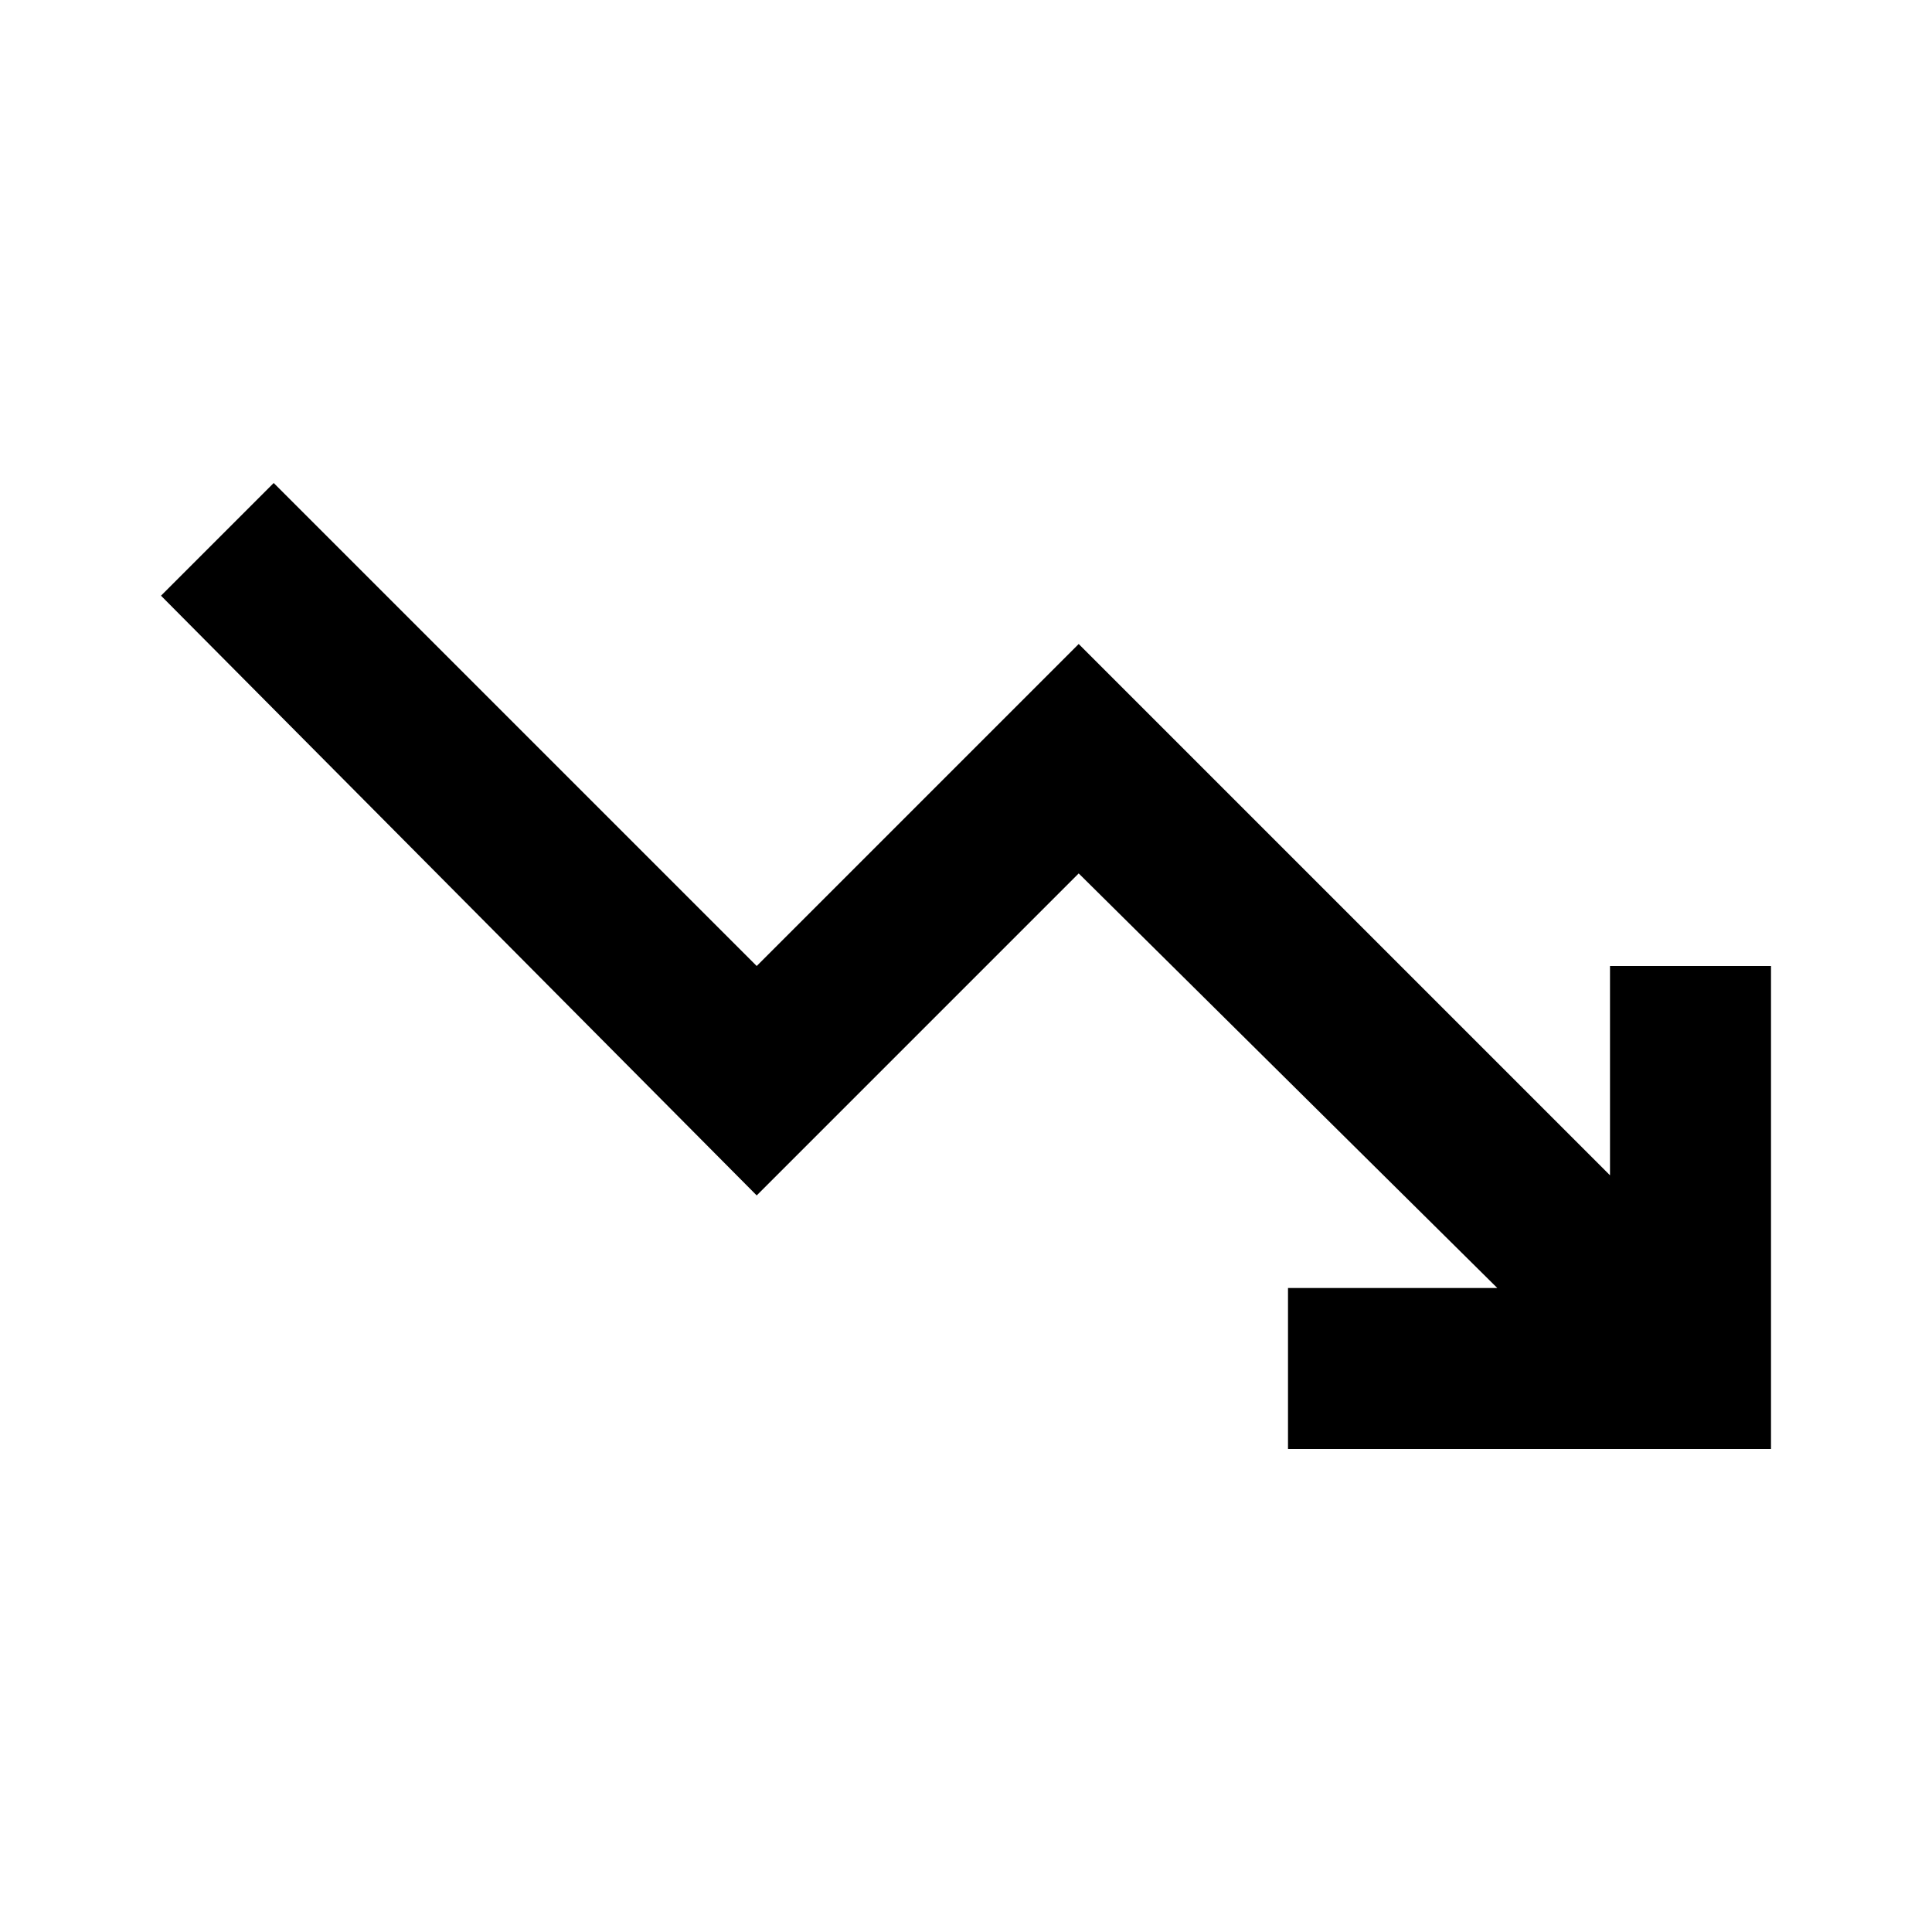
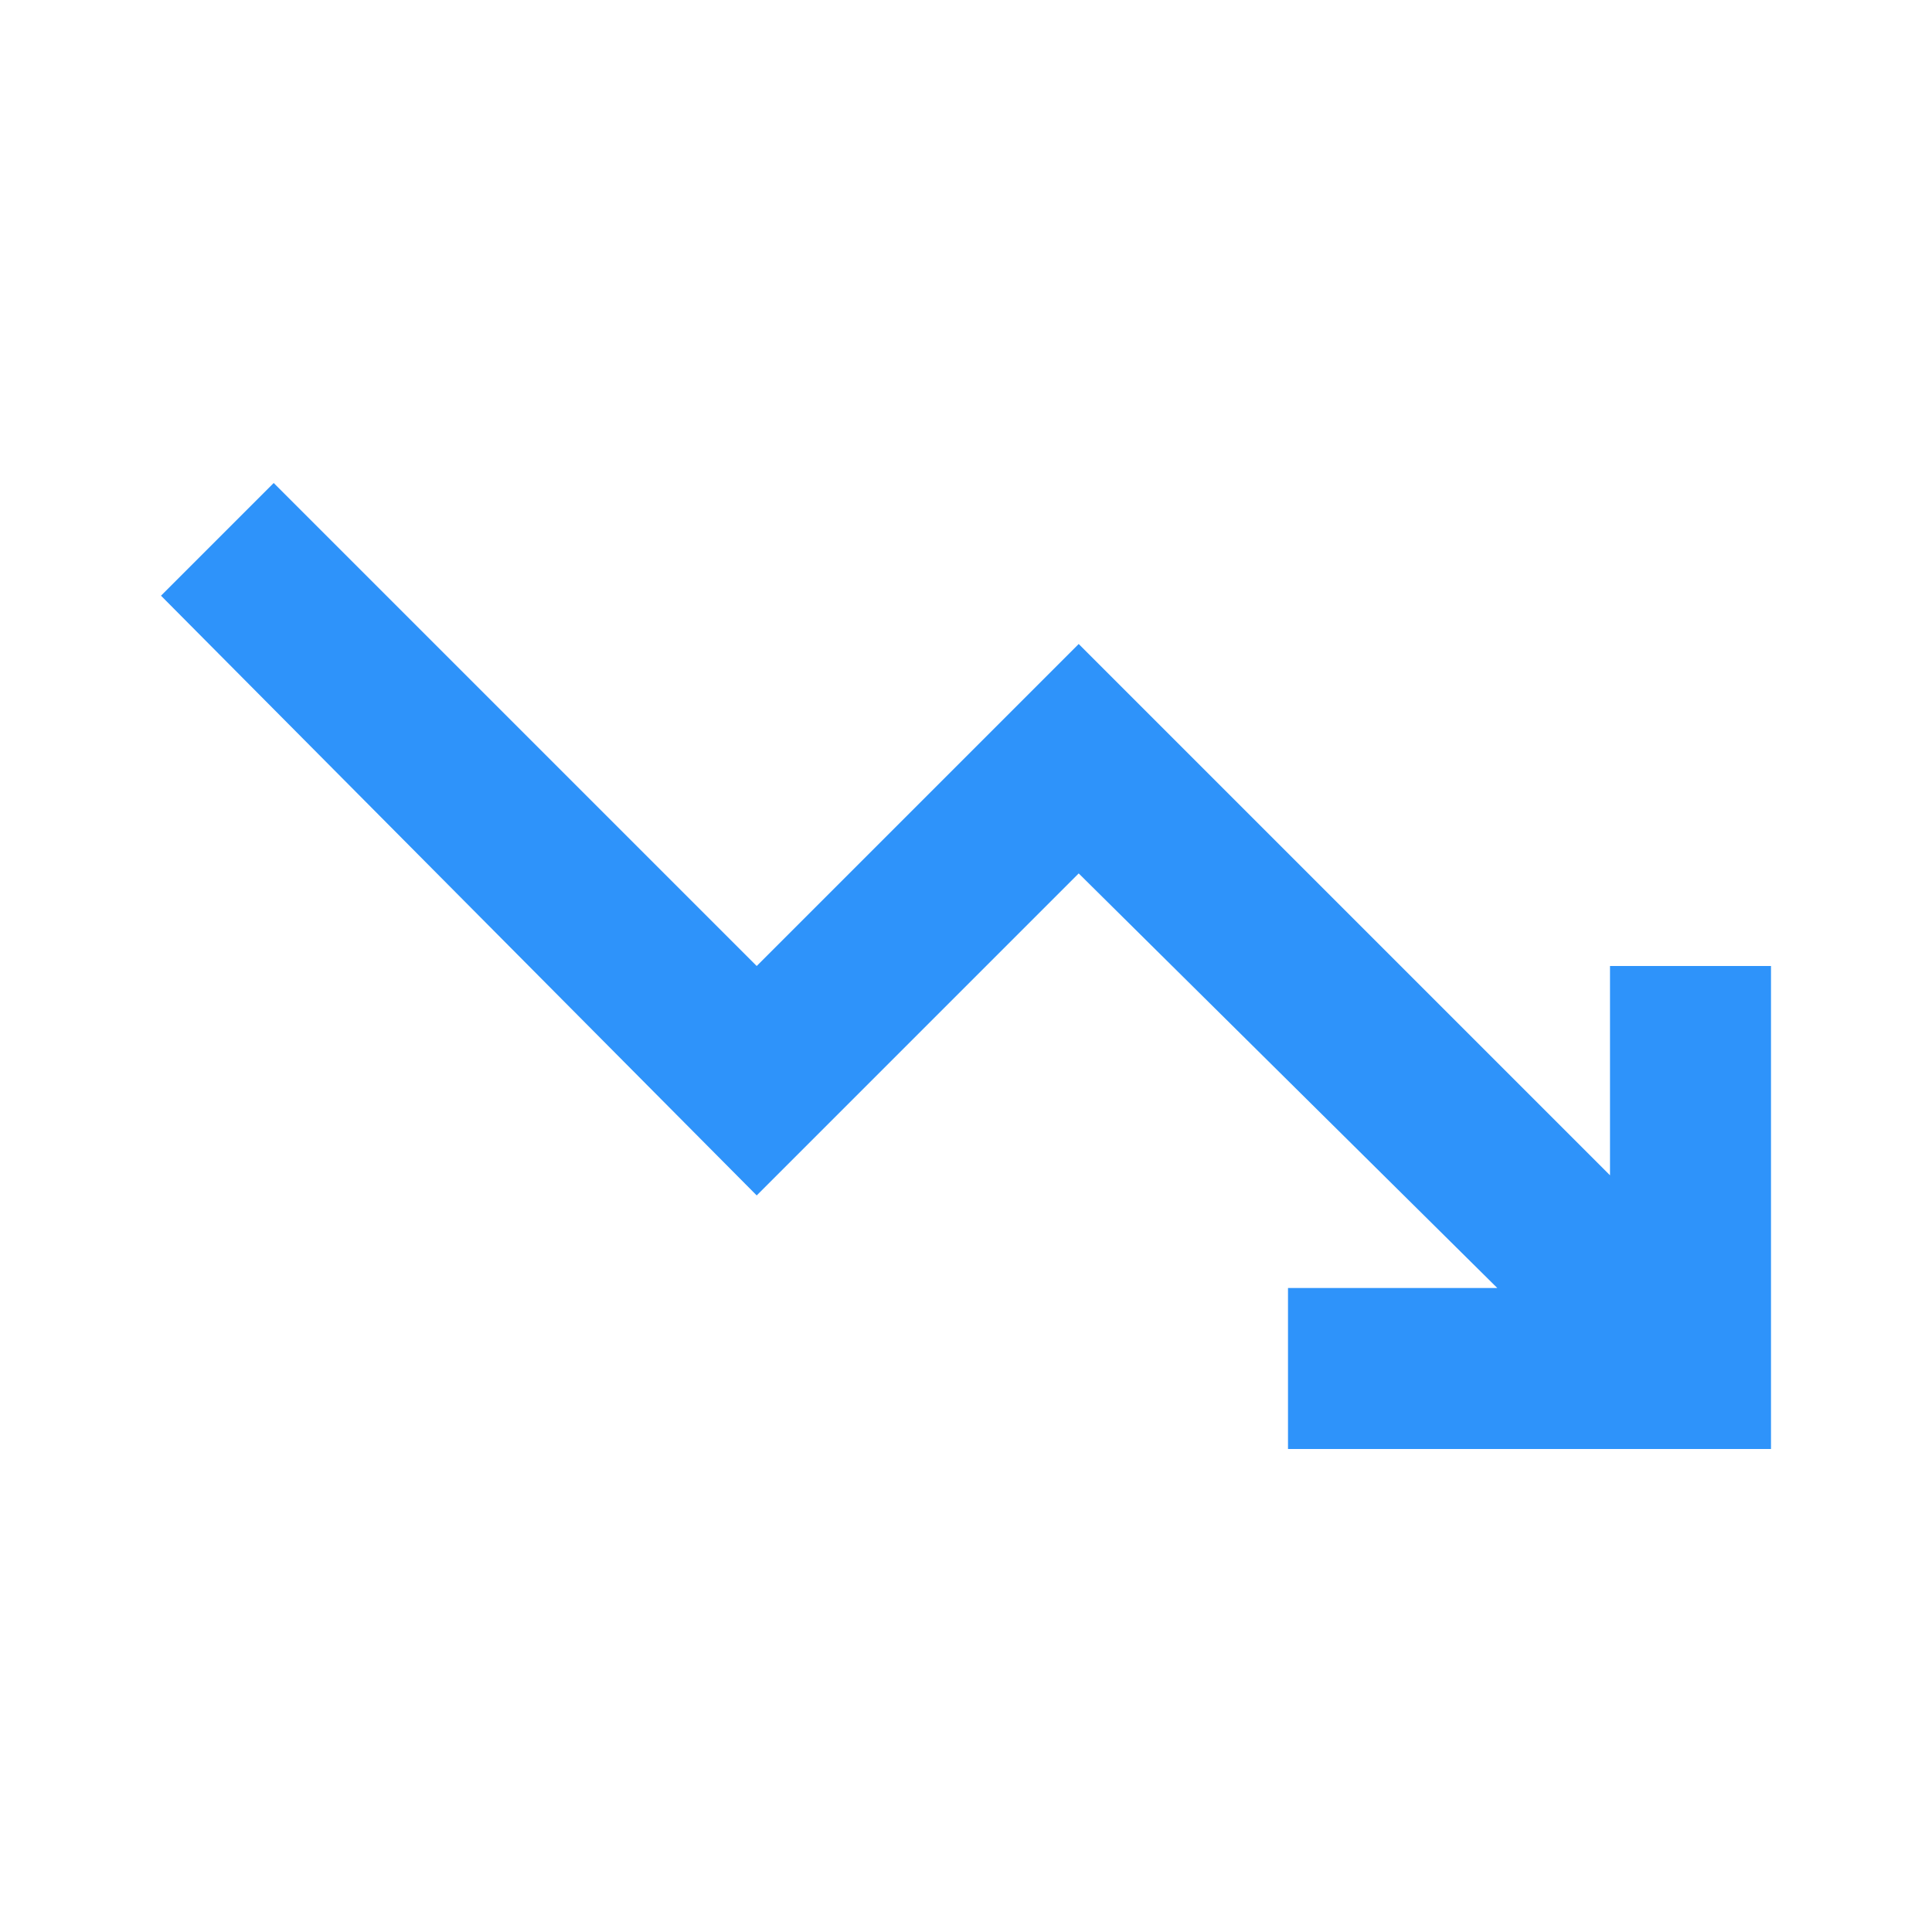
- <svg xmlns="http://www.w3.org/2000/svg" height="24" viewBox="0 -960 960 960" width="24">
+ <svg xmlns="http://www.w3.org/2000/svg" height="24" viewBox="0 -960 960 960" width="24" fill="#2E93fA">
  <path d="M640-240v-80h104L536-526 376-366 80-664l56-56 240 240 160-160 264 264v-104h80v240H640Z" />
</svg>
